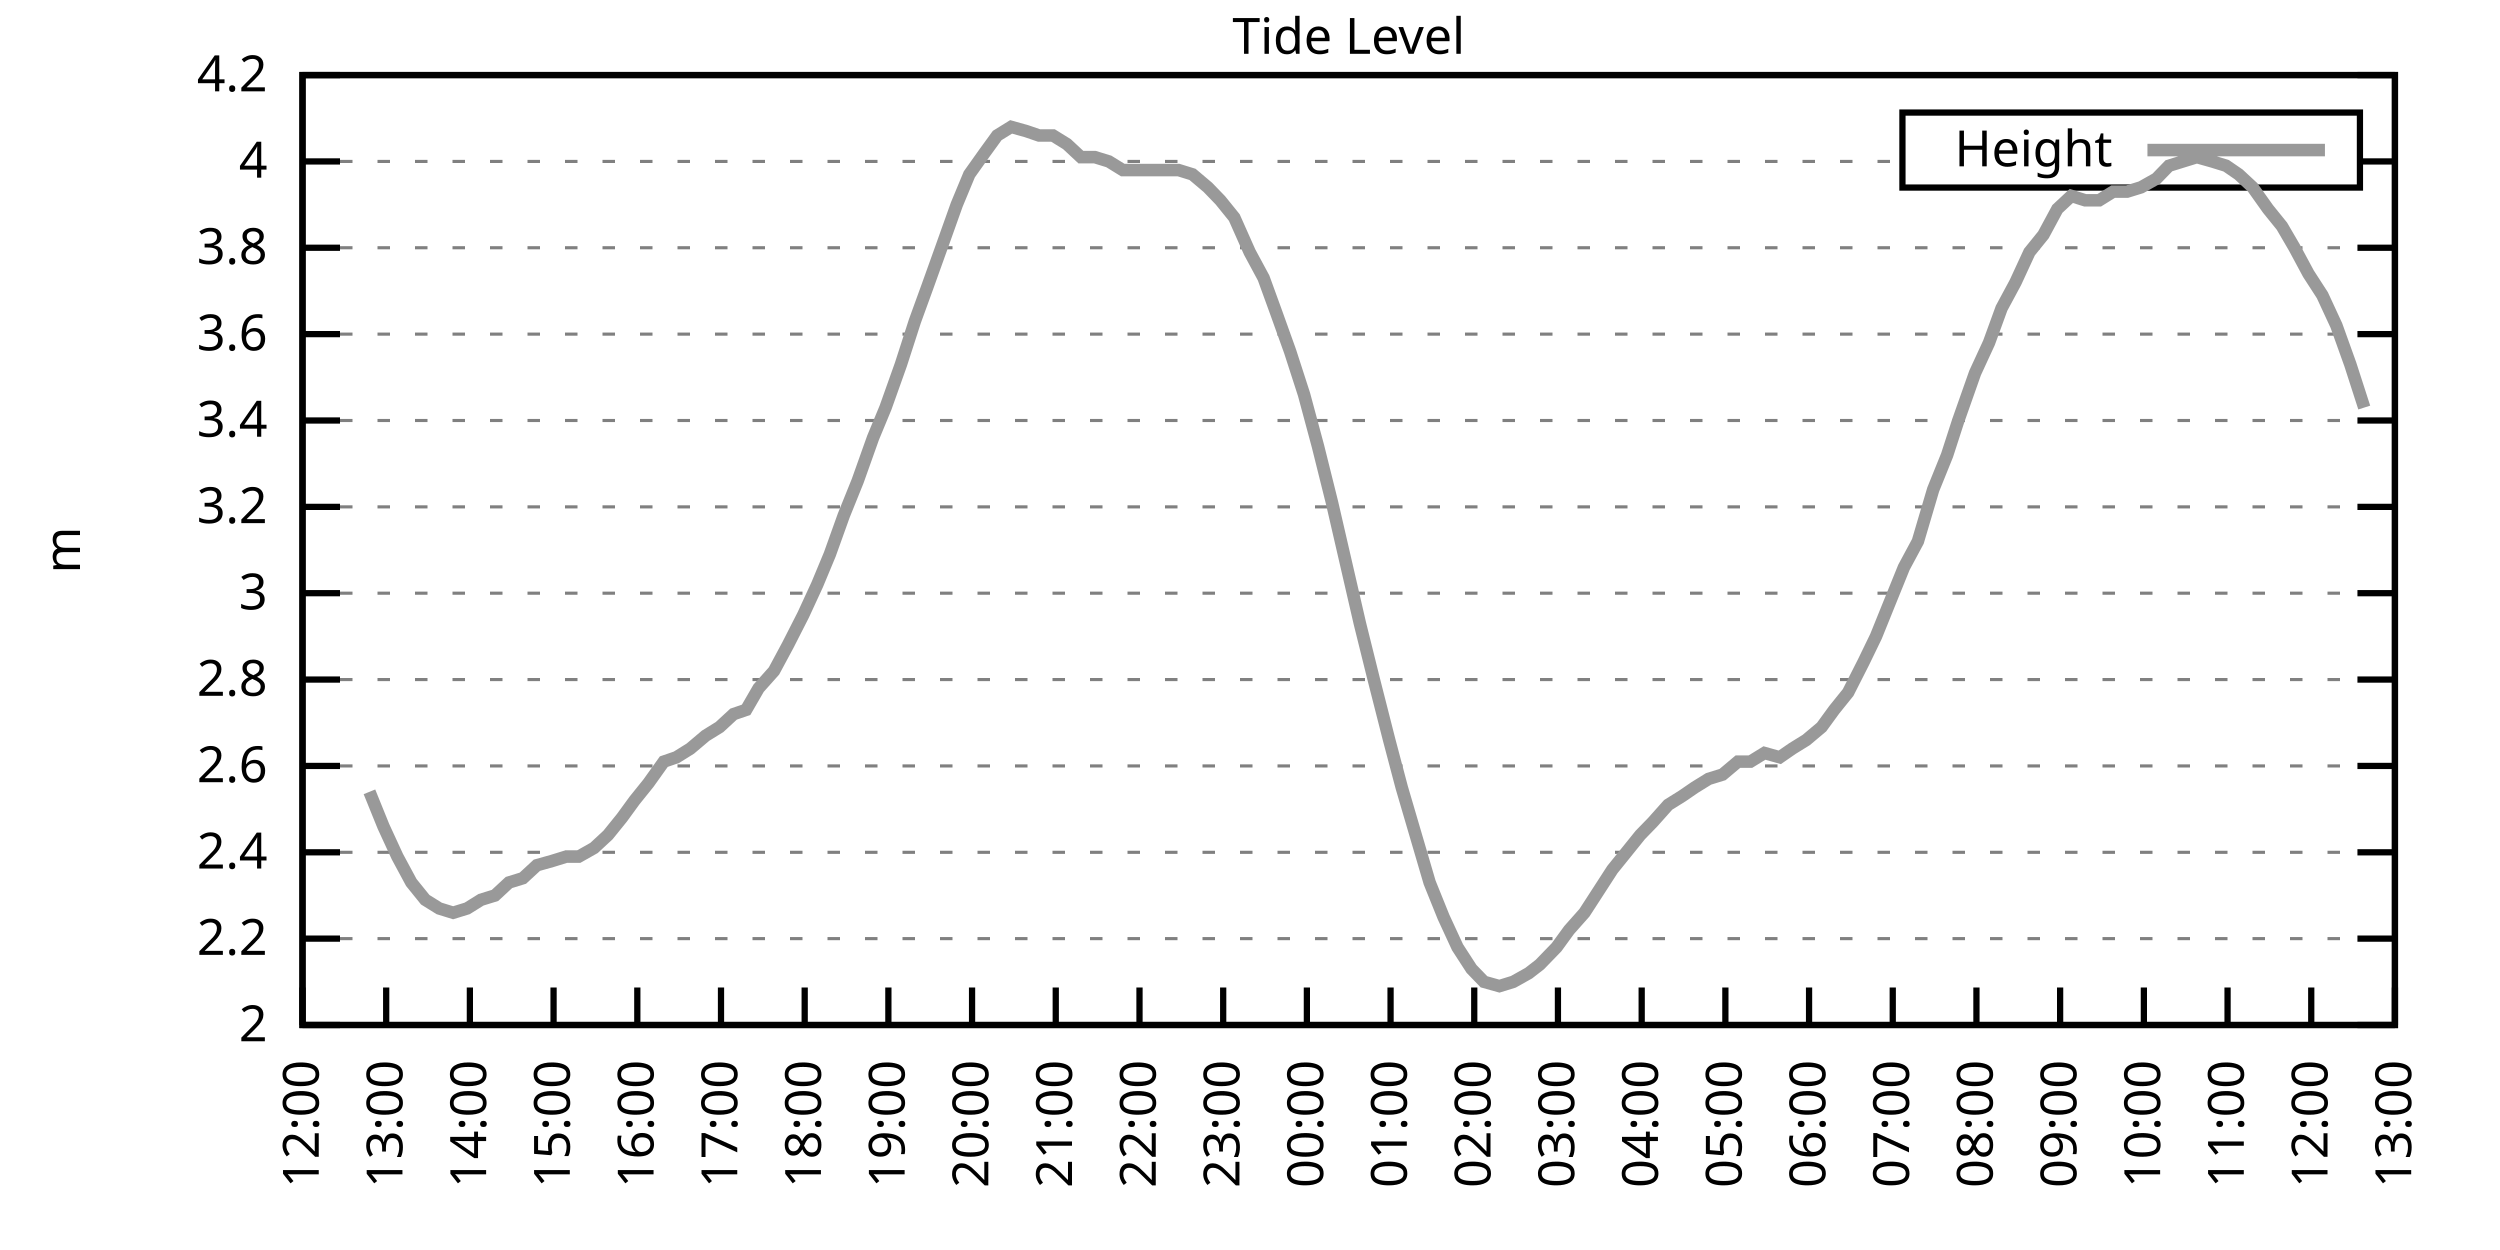
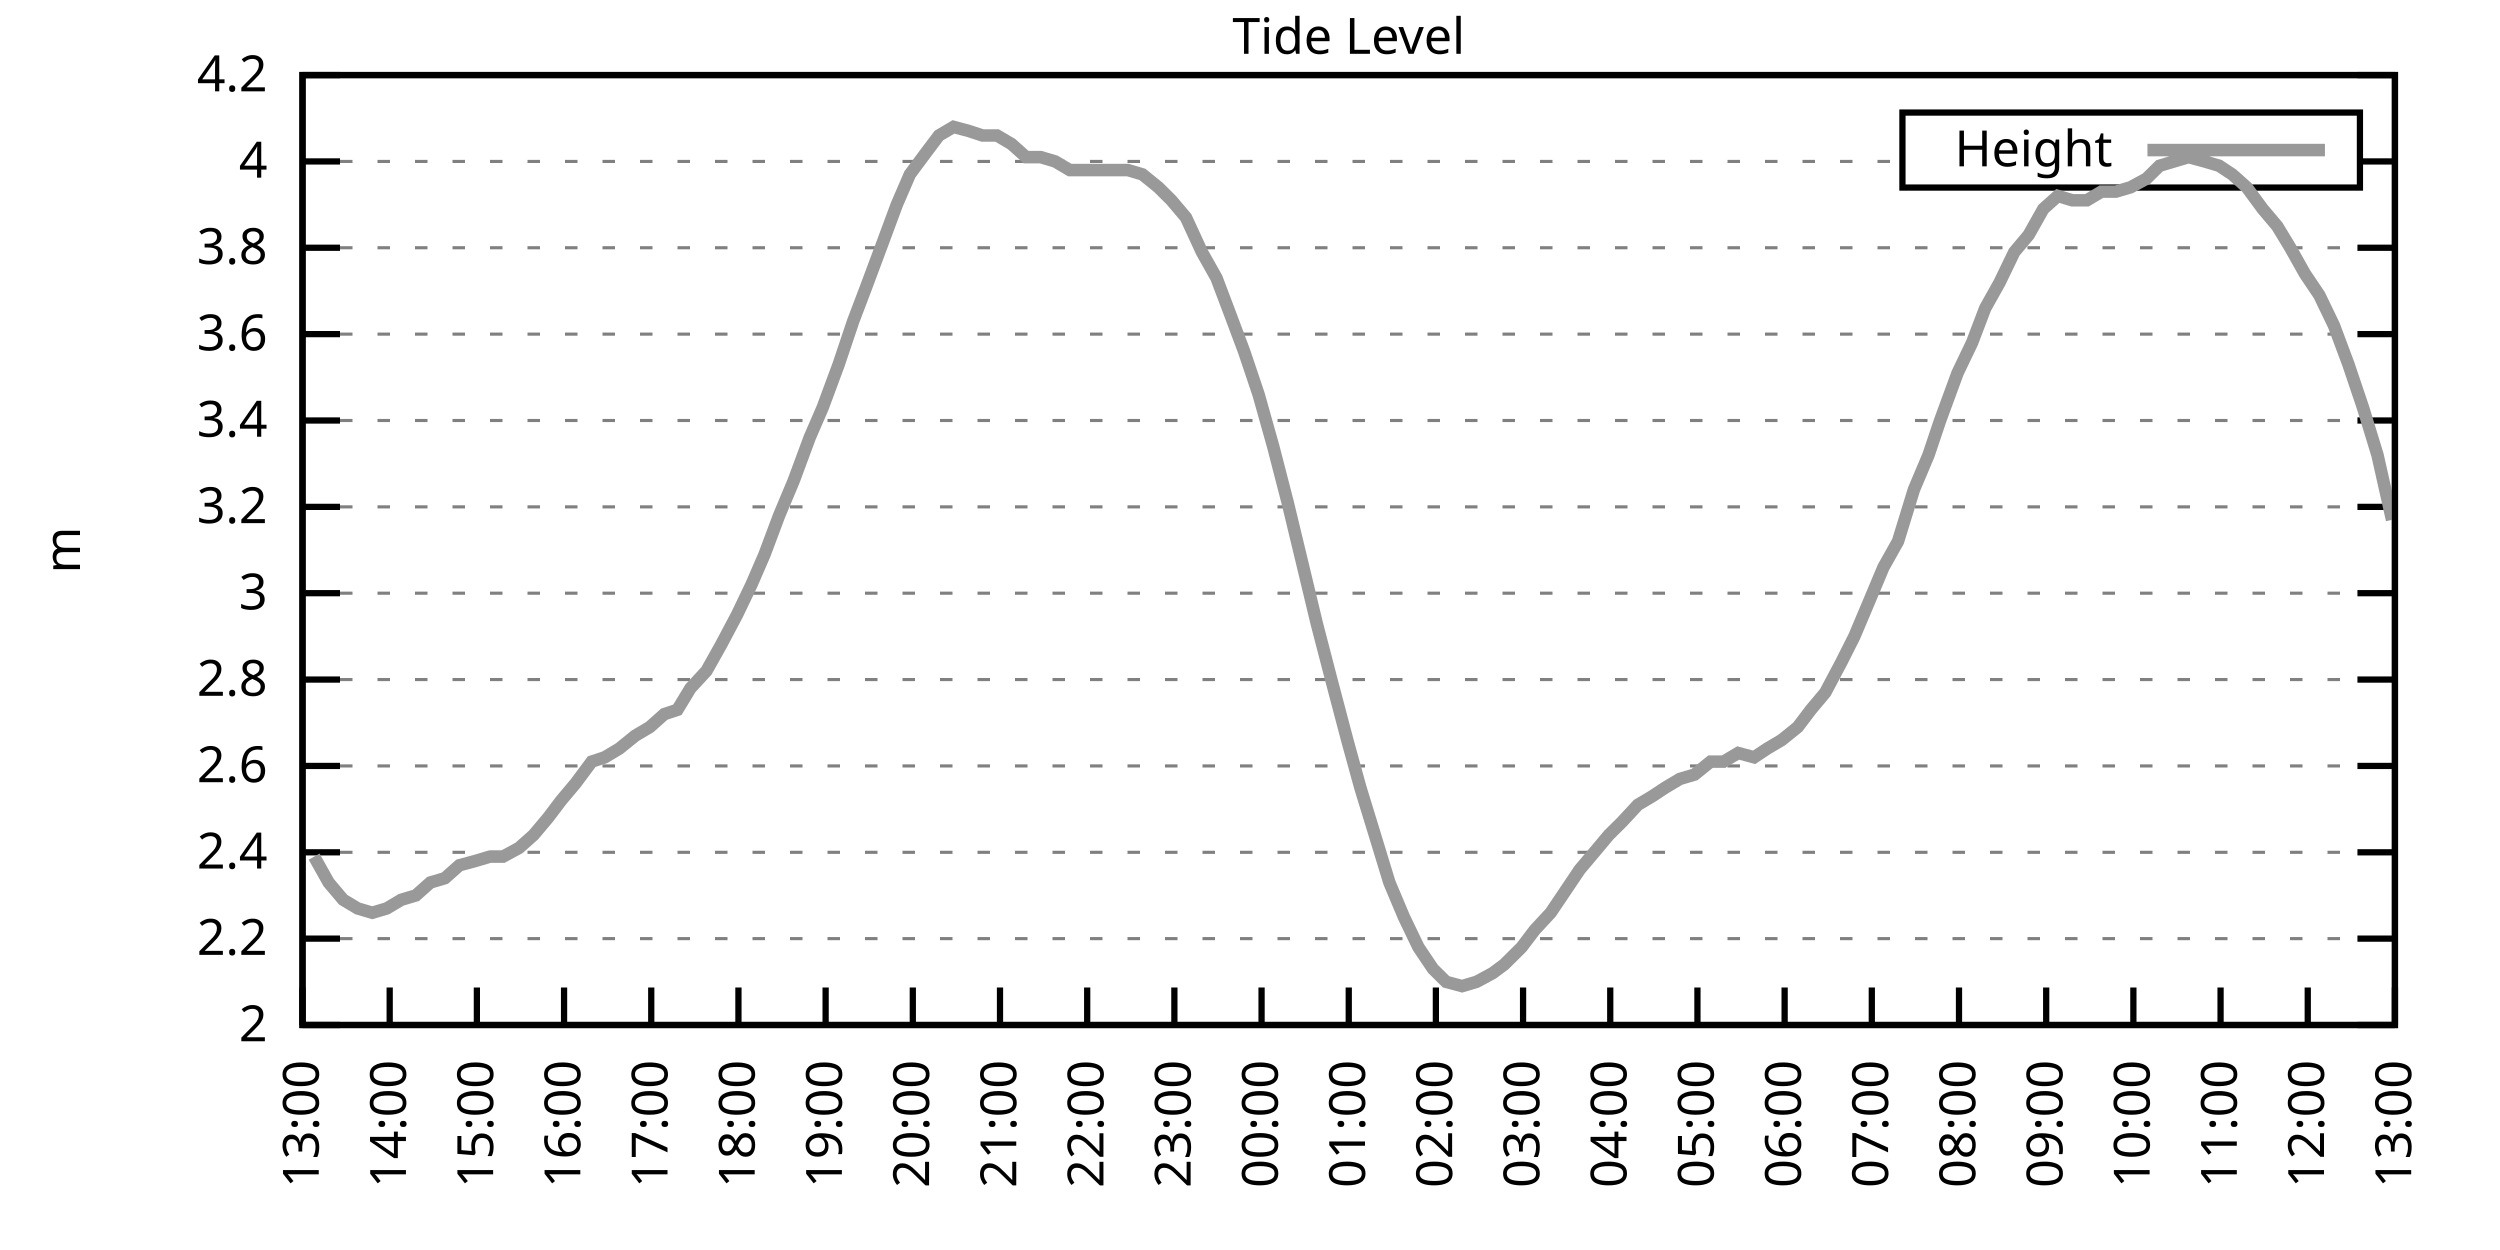
<svg xmlns="http://www.w3.org/2000/svg" xmlns:xlink="http://www.w3.org/1999/xlink" width="400" height="200" viewBox="0 0 400 200">
  <g id="gnuplot_canvas">
    <rect x="0" y="0" width="400" height="200" fill="none" />
    <defs>
      <circle id="gpDot" r="0.5" stroke-width="0.5" stroke="currentColor" />
      <path id="gpPt0" stroke-width="0.333" stroke="currentColor" d="M-1,0 h2 M0,-1 v2" />
      <path id="gpPt1" stroke-width="0.333" stroke="currentColor" d="M-1,-1 L1,1 M1,-1 L-1,1" />
      <path id="gpPt2" stroke-width="0.333" stroke="currentColor" d="M-1,0 L1,0 M0,-1 L0,1 M-1,-1 L1,1 M-1,1 L1,-1" />
      <rect id="gpPt3" stroke-width="0.333" stroke="currentColor" x="-1" y="-1" width="2" height="2" />
      <rect id="gpPt4" stroke-width="0.333" stroke="currentColor" fill="currentColor" x="-1" y="-1" width="2" height="2" />
      <circle id="gpPt5" stroke-width="0.333" stroke="currentColor" cx="0" cy="0" r="1" />
      <use xlink:href="#gpPt5" id="gpPt6" fill="currentColor" stroke="none" />
      <path id="gpPt7" stroke-width="0.333" stroke="currentColor" d="M0,-1.33 L-1.33,0.67 L1.33,0.67 z" />
      <use xlink:href="#gpPt7" id="gpPt8" fill="currentColor" stroke="none" />
      <use xlink:href="#gpPt7" id="gpPt9" stroke="currentColor" transform="rotate(180)" />
      <use xlink:href="#gpPt9" id="gpPt10" fill="currentColor" stroke="none" />
      <use xlink:href="#gpPt3" id="gpPt11" stroke="currentColor" transform="rotate(45)" />
      <use xlink:href="#gpPt11" id="gpPt12" fill="currentColor" stroke="none" />
      <path id="gpPt13" stroke-width="0.333" stroke="currentColor" d="M0,1.330 L1.265,0.411 L0.782,-1.067 L-0.782,-1.076 L-1.265,0.411 z" />
      <use xlink:href="#gpPt13" id="gpPt14" fill="currentColor" stroke="none" />
      <filter id="textbox" filterUnits="objectBoundingBox" x="0" y="0" height="1" width="1">
        <feFlood flood-color="white" flood-opacity="1" result="bgnd" />
        <feComposite in="SourceGraphic" in2="bgnd" operator="atop" />
      </filter>
      <filter id="greybox" filterUnits="objectBoundingBox" x="0" y="0" height="1" width="1">
        <feFlood flood-color="lightgrey" flood-opacity="1" result="grey" />
        <feComposite in="SourceGraphic" in2="grey" operator="atop" />
      </filter>
    </defs>
    <g fill="none" color="white" stroke="currentColor" stroke-width="1.00" stroke-linecap="butt" stroke-linejoin="miter">
</g>
    <g fill="none" color="black" stroke="currentColor" stroke-width="1.00" stroke-linecap="butt" stroke-linejoin="miter">
      <g stroke="none" shape-rendering="crispEdges">
        <polygon fill="rgb(255, 255, 255)" points="48.40,164.00 383.18,164.00 383.18,12.02 48.40,12.02 " />
      </g>
    </g>
    <g fill="none" color="black" stroke="currentColor" stroke-width="1.00" stroke-linecap="butt" stroke-linejoin="miter">
</g>
    <g fill="none" color="black" stroke="black" stroke-width="0.50" stroke-linecap="butt" stroke-linejoin="miter">
</g>
    <g fill="none" color="gray" stroke="currentColor" stroke-width="0.50" stroke-linecap="butt" stroke-linejoin="miter">
      <path stroke="gray" stroke-dasharray="2,4" class="gridline" d="M48.40,164.00 L383.19,164.00  " />
    </g>
    <g fill="none" color="gray" stroke="gray" stroke-width="1.00" stroke-linecap="butt" stroke-linejoin="miter">
</g>
    <g fill="none" color="black" stroke="currentColor" stroke-width="1.00" stroke-linecap="butt" stroke-linejoin="miter">
      <path stroke="black" d="M48.40,164.00 L54.40,164.00 M383.19,164.00 L377.19,164.00  " />
      <g transform="translate(42.80,166.60)" stroke="none" fill="black" font-family="Sans" font-size="8.00" text-anchor="end">
        <text>
          <tspan font-family="Sans"> 2</tspan>
        </text>
      </g>
    </g>
    <g fill="none" color="black" stroke="currentColor" stroke-width="1.00" stroke-linecap="butt" stroke-linejoin="miter">
</g>
    <g fill="none" color="black" stroke="black" stroke-width="0.50" stroke-linecap="butt" stroke-linejoin="miter">
</g>
    <g fill="none" color="gray" stroke="currentColor" stroke-width="0.50" stroke-linecap="butt" stroke-linejoin="miter">
      <path stroke="gray" stroke-dasharray="2,4" class="gridline" d="M48.40,150.18 L383.19,150.18  " />
    </g>
    <g fill="none" color="gray" stroke="gray" stroke-width="1.00" stroke-linecap="butt" stroke-linejoin="miter">
</g>
    <g fill="none" color="black" stroke="currentColor" stroke-width="1.00" stroke-linecap="butt" stroke-linejoin="miter">
      <path stroke="black" d="M48.40,150.18 L54.40,150.18 M383.19,150.18 L377.19,150.18  " />
      <g transform="translate(42.80,152.78)" stroke="none" fill="black" font-family="Sans" font-size="8.00" text-anchor="end">
        <text>
          <tspan font-family="Sans"> 2.2</tspan>
        </text>
      </g>
    </g>
    <g fill="none" color="black" stroke="currentColor" stroke-width="1.00" stroke-linecap="butt" stroke-linejoin="miter">
</g>
    <g fill="none" color="black" stroke="black" stroke-width="0.50" stroke-linecap="butt" stroke-linejoin="miter">
</g>
    <g fill="none" color="gray" stroke="currentColor" stroke-width="0.50" stroke-linecap="butt" stroke-linejoin="miter">
      <path stroke="gray" stroke-dasharray="2,4" class="gridline" d="M48.40,136.37 L383.19,136.37  " />
    </g>
    <g fill="none" color="gray" stroke="gray" stroke-width="1.00" stroke-linecap="butt" stroke-linejoin="miter">
</g>
    <g fill="none" color="black" stroke="currentColor" stroke-width="1.00" stroke-linecap="butt" stroke-linejoin="miter">
      <path stroke="black" d="M48.40,136.37 L54.40,136.37 M383.19,136.37 L377.19,136.37  " />
      <g transform="translate(42.80,138.97)" stroke="none" fill="black" font-family="Sans" font-size="8.00" text-anchor="end">
        <text>
          <tspan font-family="Sans"> 2.4</tspan>
        </text>
      </g>
    </g>
    <g fill="none" color="black" stroke="currentColor" stroke-width="1.00" stroke-linecap="butt" stroke-linejoin="miter">
</g>
    <g fill="none" color="black" stroke="black" stroke-width="0.50" stroke-linecap="butt" stroke-linejoin="miter">
</g>
    <g fill="none" color="gray" stroke="currentColor" stroke-width="0.50" stroke-linecap="butt" stroke-linejoin="miter">
      <path stroke="gray" stroke-dasharray="2,4" class="gridline" d="M48.40,122.55 L383.19,122.55  " />
    </g>
    <g fill="none" color="gray" stroke="gray" stroke-width="1.00" stroke-linecap="butt" stroke-linejoin="miter">
</g>
    <g fill="none" color="black" stroke="currentColor" stroke-width="1.00" stroke-linecap="butt" stroke-linejoin="miter">
      <path stroke="black" d="M48.40,122.55 L54.40,122.55 M383.19,122.55 L377.19,122.55  " />
      <g transform="translate(42.80,125.15)" stroke="none" fill="black" font-family="Sans" font-size="8.00" text-anchor="end">
        <text>
          <tspan font-family="Sans"> 2.6</tspan>
        </text>
      </g>
    </g>
    <g fill="none" color="black" stroke="currentColor" stroke-width="1.00" stroke-linecap="butt" stroke-linejoin="miter">
</g>
    <g fill="none" color="black" stroke="black" stroke-width="0.50" stroke-linecap="butt" stroke-linejoin="miter">
</g>
    <g fill="none" color="gray" stroke="currentColor" stroke-width="0.50" stroke-linecap="butt" stroke-linejoin="miter">
      <path stroke="gray" stroke-dasharray="2,4" class="gridline" d="M48.40,108.73 L383.19,108.73  " />
    </g>
    <g fill="none" color="gray" stroke="gray" stroke-width="1.00" stroke-linecap="butt" stroke-linejoin="miter">
</g>
    <g fill="none" color="black" stroke="currentColor" stroke-width="1.00" stroke-linecap="butt" stroke-linejoin="miter">
      <path stroke="black" d="M48.40,108.73 L54.40,108.73 M383.19,108.73 L377.19,108.73  " />
      <g transform="translate(42.80,111.33)" stroke="none" fill="black" font-family="Sans" font-size="8.00" text-anchor="end">
        <text>
          <tspan font-family="Sans"> 2.8</tspan>
        </text>
      </g>
    </g>
    <g fill="none" color="black" stroke="currentColor" stroke-width="1.00" stroke-linecap="butt" stroke-linejoin="miter">
</g>
    <g fill="none" color="black" stroke="black" stroke-width="0.50" stroke-linecap="butt" stroke-linejoin="miter">
</g>
    <g fill="none" color="gray" stroke="currentColor" stroke-width="0.50" stroke-linecap="butt" stroke-linejoin="miter">
      <path stroke="gray" stroke-dasharray="2,4" class="gridline" d="M48.40,94.91 L383.19,94.91  " />
    </g>
    <g fill="none" color="gray" stroke="gray" stroke-width="1.00" stroke-linecap="butt" stroke-linejoin="miter">
</g>
    <g fill="none" color="black" stroke="currentColor" stroke-width="1.00" stroke-linecap="butt" stroke-linejoin="miter">
      <path stroke="black" d="M48.40,94.91 L54.40,94.91 M383.19,94.91 L377.19,94.91  " />
      <g transform="translate(42.80,97.51)" stroke="none" fill="black" font-family="Sans" font-size="8.00" text-anchor="end">
        <text>
          <tspan font-family="Sans"> 3</tspan>
        </text>
      </g>
    </g>
    <g fill="none" color="black" stroke="currentColor" stroke-width="1.00" stroke-linecap="butt" stroke-linejoin="miter">
</g>
    <g fill="none" color="black" stroke="black" stroke-width="0.50" stroke-linecap="butt" stroke-linejoin="miter">
</g>
    <g fill="none" color="gray" stroke="currentColor" stroke-width="0.50" stroke-linecap="butt" stroke-linejoin="miter">
      <path stroke="gray" stroke-dasharray="2,4" class="gridline" d="M48.40,81.10 L383.19,81.10  " />
    </g>
    <g fill="none" color="gray" stroke="gray" stroke-width="1.00" stroke-linecap="butt" stroke-linejoin="miter">
</g>
    <g fill="none" color="black" stroke="currentColor" stroke-width="1.00" stroke-linecap="butt" stroke-linejoin="miter">
      <path stroke="black" d="M48.40,81.10 L54.40,81.10 M383.19,81.10 L377.19,81.10  " />
      <g transform="translate(42.80,83.70)" stroke="none" fill="black" font-family="Sans" font-size="8.00" text-anchor="end">
        <text>
          <tspan font-family="Sans"> 3.2</tspan>
        </text>
      </g>
    </g>
    <g fill="none" color="black" stroke="currentColor" stroke-width="1.00" stroke-linecap="butt" stroke-linejoin="miter">
</g>
    <g fill="none" color="black" stroke="black" stroke-width="0.50" stroke-linecap="butt" stroke-linejoin="miter">
</g>
    <g fill="none" color="gray" stroke="currentColor" stroke-width="0.50" stroke-linecap="butt" stroke-linejoin="miter">
      <path stroke="gray" stroke-dasharray="2,4" class="gridline" d="M48.40,67.28 L383.19,67.28  " />
    </g>
    <g fill="none" color="gray" stroke="gray" stroke-width="1.00" stroke-linecap="butt" stroke-linejoin="miter">
</g>
    <g fill="none" color="black" stroke="currentColor" stroke-width="1.00" stroke-linecap="butt" stroke-linejoin="miter">
      <path stroke="black" d="M48.40,67.28 L54.40,67.28 M383.19,67.28 L377.19,67.28  " />
      <g transform="translate(42.80,69.88)" stroke="none" fill="black" font-family="Sans" font-size="8.00" text-anchor="end">
        <text>
          <tspan font-family="Sans"> 3.4</tspan>
        </text>
      </g>
    </g>
    <g fill="none" color="black" stroke="currentColor" stroke-width="1.00" stroke-linecap="butt" stroke-linejoin="miter">
</g>
    <g fill="none" color="black" stroke="black" stroke-width="0.50" stroke-linecap="butt" stroke-linejoin="miter">
</g>
    <g fill="none" color="gray" stroke="currentColor" stroke-width="0.50" stroke-linecap="butt" stroke-linejoin="miter">
      <path stroke="gray" stroke-dasharray="2,4" class="gridline" d="M48.40,53.46 L383.19,53.46  " />
    </g>
    <g fill="none" color="gray" stroke="gray" stroke-width="1.00" stroke-linecap="butt" stroke-linejoin="miter">
</g>
    <g fill="none" color="black" stroke="currentColor" stroke-width="1.00" stroke-linecap="butt" stroke-linejoin="miter">
      <path stroke="black" d="M48.40,53.46 L54.40,53.46 M383.19,53.46 L377.19,53.46  " />
      <g transform="translate(42.80,56.06)" stroke="none" fill="black" font-family="Sans" font-size="8.00" text-anchor="end">
        <text>
          <tspan font-family="Sans"> 3.6</tspan>
        </text>
      </g>
    </g>
    <g fill="none" color="black" stroke="currentColor" stroke-width="1.00" stroke-linecap="butt" stroke-linejoin="miter">
</g>
    <g fill="none" color="black" stroke="black" stroke-width="0.50" stroke-linecap="butt" stroke-linejoin="miter">
</g>
    <g fill="none" color="gray" stroke="currentColor" stroke-width="0.50" stroke-linecap="butt" stroke-linejoin="miter">
      <path stroke="gray" stroke-dasharray="2,4" class="gridline" d="M48.40,39.64 L383.19,39.64  " />
    </g>
    <g fill="none" color="gray" stroke="gray" stroke-width="1.00" stroke-linecap="butt" stroke-linejoin="miter">
</g>
    <g fill="none" color="black" stroke="currentColor" stroke-width="1.00" stroke-linecap="butt" stroke-linejoin="miter">
      <path stroke="black" d="M48.40,39.64 L54.40,39.64 M383.19,39.64 L377.19,39.64  " />
      <g transform="translate(42.80,42.24)" stroke="none" fill="black" font-family="Sans" font-size="8.00" text-anchor="end">
        <text>
          <tspan font-family="Sans"> 3.8</tspan>
        </text>
      </g>
    </g>
    <g fill="none" color="black" stroke="currentColor" stroke-width="1.00" stroke-linecap="butt" stroke-linejoin="miter">
</g>
    <g fill="none" color="black" stroke="black" stroke-width="0.50" stroke-linecap="butt" stroke-linejoin="miter">
</g>
    <g fill="none" color="gray" stroke="currentColor" stroke-width="0.50" stroke-linecap="butt" stroke-linejoin="miter">
      <path stroke="gray" stroke-dasharray="2,4" class="gridline" d="M48.40,25.83 L304.39,25.83 M377.59,25.83 L383.19,25.83  " />
    </g>
    <g fill="none" color="gray" stroke="gray" stroke-width="1.00" stroke-linecap="butt" stroke-linejoin="miter">
</g>
    <g fill="none" color="black" stroke="currentColor" stroke-width="1.00" stroke-linecap="butt" stroke-linejoin="miter">
      <path stroke="black" d="M48.40,25.83 L54.40,25.83 M383.19,25.83 L377.19,25.83  " />
      <g transform="translate(42.80,28.43)" stroke="none" fill="black" font-family="Sans" font-size="8.00" text-anchor="end">
        <text>
          <tspan font-family="Sans"> 4</tspan>
        </text>
      </g>
    </g>
    <g fill="none" color="black" stroke="currentColor" stroke-width="1.00" stroke-linecap="butt" stroke-linejoin="miter">
</g>
    <g fill="none" color="black" stroke="black" stroke-width="0.50" stroke-linecap="butt" stroke-linejoin="miter">
</g>
    <g fill="none" color="gray" stroke="currentColor" stroke-width="0.50" stroke-linecap="butt" stroke-linejoin="miter">
      <path stroke="gray" stroke-dasharray="2,4" class="gridline" d="M48.40,12.01 L383.19,12.01  " />
    </g>
    <g fill="none" color="gray" stroke="gray" stroke-width="1.00" stroke-linecap="butt" stroke-linejoin="miter">
</g>
    <g fill="none" color="black" stroke="currentColor" stroke-width="1.00" stroke-linecap="butt" stroke-linejoin="miter">
      <path stroke="black" d="M48.40,12.01 L54.40,12.01 M383.19,12.01 L377.19,12.01  " />
      <g transform="translate(42.80,14.61)" stroke="none" fill="black" font-family="Sans" font-size="8.00" text-anchor="end">
        <text>
          <tspan font-family="Sans"> 4.2</tspan>
        </text>
      </g>
    </g>
    <g fill="none" color="black" stroke="currentColor" stroke-width="1.00" stroke-linecap="butt" stroke-linejoin="miter">
      <path stroke="black" d="M48.40,164.00 L48.40,158.00  " />
      <g transform="translate(51.00,169.60) rotate(270.00)" stroke="none" fill="black" font-family="Sans" font-size="8.00" text-anchor="end">
        <text>
-           <tspan font-family="Sans">12:00</tspan>
-         </text>
-       </g>
-     </g>
-     <g fill="none" color="black" stroke="currentColor" stroke-width="1.00" stroke-linecap="butt" stroke-linejoin="miter">
-       <path stroke="black" d="M61.79,164.00 L61.79,158.00  " />
-       <g transform="translate(64.39,169.60) rotate(270.00)" stroke="none" fill="black" font-family="Sans" font-size="8.00" text-anchor="end">
-         <text>
          <tspan font-family="Sans">13:00</tspan>
        </text>
      </g>
    </g>
    <g fill="none" color="black" stroke="currentColor" stroke-width="1.00" stroke-linecap="butt" stroke-linejoin="miter">
-       <path stroke="black" d="M75.18,164.00 L75.18,158.00  " />
-       <g transform="translate(77.78,169.60) rotate(270.00)" stroke="none" fill="black" font-family="Sans" font-size="8.00" text-anchor="end">
+       <path stroke="black" d="M62.35,164.00 L62.35,158.00  " />
+       <g transform="translate(64.95,169.60) rotate(270.00)" stroke="none" fill="black" font-family="Sans" font-size="8.00" text-anchor="end">
        <text>
          <tspan font-family="Sans">14:00</tspan>
        </text>
      </g>
    </g>
    <g fill="none" color="black" stroke="currentColor" stroke-width="1.00" stroke-linecap="butt" stroke-linejoin="miter">
-       <path stroke="black" d="M88.57,164.00 L88.57,158.00  " />
-       <g transform="translate(91.17,169.60) rotate(270.00)" stroke="none" fill="black" font-family="Sans" font-size="8.00" text-anchor="end">
+       <path stroke="black" d="M76.30,164.00 L76.30,158.00  " />
+       <g transform="translate(78.90,169.60) rotate(270.00)" stroke="none" fill="black" font-family="Sans" font-size="8.00" text-anchor="end">
        <text>
          <tspan font-family="Sans">15:00</tspan>
        </text>
      </g>
    </g>
    <g fill="none" color="black" stroke="currentColor" stroke-width="1.00" stroke-linecap="butt" stroke-linejoin="miter">
-       <path stroke="black" d="M101.97,164.00 L101.97,158.00  " />
-       <g transform="translate(104.57,169.60) rotate(270.00)" stroke="none" fill="black" font-family="Sans" font-size="8.00" text-anchor="end">
+       <path stroke="black" d="M90.25,164.00 L90.25,158.00  " />
+       <g transform="translate(92.85,169.60) rotate(270.00)" stroke="none" fill="black" font-family="Sans" font-size="8.00" text-anchor="end">
        <text>
          <tspan font-family="Sans">16:00</tspan>
        </text>
      </g>
    </g>
    <g fill="none" color="black" stroke="currentColor" stroke-width="1.00" stroke-linecap="butt" stroke-linejoin="miter">
-       <path stroke="black" d="M115.36,164.00 L115.36,158.00  " />
-       <g transform="translate(117.96,169.60) rotate(270.00)" stroke="none" fill="black" font-family="Sans" font-size="8.00" text-anchor="end">
+       <path stroke="black" d="M104.20,164.00 L104.20,158.00  " />
+       <g transform="translate(106.80,169.60) rotate(270.00)" stroke="none" fill="black" font-family="Sans" font-size="8.00" text-anchor="end">
        <text>
          <tspan font-family="Sans">17:00</tspan>
        </text>
      </g>
    </g>
    <g fill="none" color="black" stroke="currentColor" stroke-width="1.00" stroke-linecap="butt" stroke-linejoin="miter">
-       <path stroke="black" d="M128.75,164.00 L128.75,158.00  " />
-       <g transform="translate(131.35,169.60) rotate(270.00)" stroke="none" fill="black" font-family="Sans" font-size="8.00" text-anchor="end">
+       <path stroke="black" d="M118.15,164.00 L118.15,158.00  " />
+       <g transform="translate(120.75,169.60) rotate(270.00)" stroke="none" fill="black" font-family="Sans" font-size="8.00" text-anchor="end">
        <text>
          <tspan font-family="Sans">18:00</tspan>
        </text>
      </g>
    </g>
    <g fill="none" color="black" stroke="currentColor" stroke-width="1.00" stroke-linecap="butt" stroke-linejoin="miter">
-       <path stroke="black" d="M142.14,164.00 L142.14,158.00  " />
-       <g transform="translate(144.74,169.60) rotate(270.00)" stroke="none" fill="black" font-family="Sans" font-size="8.00" text-anchor="end">
+       <path stroke="black" d="M132.10,164.00 L132.10,158.00  " />
+       <g transform="translate(134.70,169.60) rotate(270.00)" stroke="none" fill="black" font-family="Sans" font-size="8.00" text-anchor="end">
        <text>
          <tspan font-family="Sans">19:00</tspan>
        </text>
      </g>
    </g>
    <g fill="none" color="black" stroke="currentColor" stroke-width="1.00" stroke-linecap="butt" stroke-linejoin="miter">
-       <path stroke="black" d="M155.53,164.00 L155.53,158.00  " />
-       <g transform="translate(158.13,169.60) rotate(270.00)" stroke="none" fill="black" font-family="Sans" font-size="8.00" text-anchor="end">
+       <path stroke="black" d="M146.05,164.00 L146.05,158.00  " />
+       <g transform="translate(148.65,169.60) rotate(270.00)" stroke="none" fill="black" font-family="Sans" font-size="8.00" text-anchor="end">
        <text>
          <tspan font-family="Sans">20:00</tspan>
        </text>
      </g>
    </g>
    <g fill="none" color="black" stroke="currentColor" stroke-width="1.00" stroke-linecap="butt" stroke-linejoin="miter">
-       <path stroke="black" d="M168.92,164.00 L168.92,158.00  " />
-       <g transform="translate(171.52,169.60) rotate(270.00)" stroke="none" fill="black" font-family="Sans" font-size="8.00" text-anchor="end">
+       <path stroke="black" d="M160.00,164.00 L160.00,158.00  " />
+       <g transform="translate(162.60,169.60) rotate(270.00)" stroke="none" fill="black" font-family="Sans" font-size="8.00" text-anchor="end">
        <text>
          <tspan font-family="Sans">21:00</tspan>
        </text>
      </g>
    </g>
    <g fill="none" color="black" stroke="currentColor" stroke-width="1.00" stroke-linecap="butt" stroke-linejoin="miter">
-       <path stroke="black" d="M182.32,164.00 L182.32,158.00  " />
-       <g transform="translate(184.92,169.60) rotate(270.00)" stroke="none" fill="black" font-family="Sans" font-size="8.00" text-anchor="end">
+       <path stroke="black" d="M173.95,164.00 L173.95,158.00  " />
+       <g transform="translate(176.55,169.60) rotate(270.00)" stroke="none" fill="black" font-family="Sans" font-size="8.00" text-anchor="end">
        <text>
          <tspan font-family="Sans">22:00</tspan>
        </text>
      </g>
    </g>
    <g fill="none" color="black" stroke="currentColor" stroke-width="1.00" stroke-linecap="butt" stroke-linejoin="miter">
-       <path stroke="black" d="M195.71,164.00 L195.71,158.00  " />
-       <g transform="translate(198.31,169.60) rotate(270.00)" stroke="none" fill="black" font-family="Sans" font-size="8.00" text-anchor="end">
+       <path stroke="black" d="M187.90,164.00 L187.90,158.00  " />
+       <g transform="translate(190.50,169.60) rotate(270.00)" stroke="none" fill="black" font-family="Sans" font-size="8.00" text-anchor="end">
        <text>
          <tspan font-family="Sans">23:00</tspan>
        </text>
      </g>
    </g>
    <g fill="none" color="black" stroke="currentColor" stroke-width="1.00" stroke-linecap="butt" stroke-linejoin="miter">
-       <path stroke="black" d="M209.10,164.00 L209.10,158.00  " />
-       <g transform="translate(211.70,169.60) rotate(270.00)" stroke="none" fill="black" font-family="Sans" font-size="8.00" text-anchor="end">
+       <path stroke="black" d="M201.85,164.00 L201.85,158.00  " />
+       <g transform="translate(204.45,169.60) rotate(270.00)" stroke="none" fill="black" font-family="Sans" font-size="8.00" text-anchor="end">
        <text>
          <tspan font-family="Sans">00:00</tspan>
        </text>
      </g>
    </g>
    <g fill="none" color="black" stroke="currentColor" stroke-width="1.00" stroke-linecap="butt" stroke-linejoin="miter">
-       <path stroke="black" d="M222.49,164.00 L222.49,158.00  " />
-       <g transform="translate(225.09,169.60) rotate(270.00)" stroke="none" fill="black" font-family="Sans" font-size="8.00" text-anchor="end">
+       <path stroke="black" d="M215.80,164.00 L215.80,158.00  " />
+       <g transform="translate(218.40,169.60) rotate(270.00)" stroke="none" fill="black" font-family="Sans" font-size="8.00" text-anchor="end">
        <text>
          <tspan font-family="Sans">01:00</tspan>
        </text>
      </g>
    </g>
    <g fill="none" color="black" stroke="currentColor" stroke-width="1.00" stroke-linecap="butt" stroke-linejoin="miter">
-       <path stroke="black" d="M235.88,164.00 L235.88,158.00  " />
-       <g transform="translate(238.48,169.60) rotate(270.00)" stroke="none" fill="black" font-family="Sans" font-size="8.00" text-anchor="end">
+       <path stroke="black" d="M229.74,164.00 L229.74,158.00  " />
+       <g transform="translate(232.34,169.60) rotate(270.00)" stroke="none" fill="black" font-family="Sans" font-size="8.00" text-anchor="end">
        <text>
          <tspan font-family="Sans">02:00</tspan>
        </text>
      </g>
    </g>
    <g fill="none" color="black" stroke="currentColor" stroke-width="1.00" stroke-linecap="butt" stroke-linejoin="miter">
-       <path stroke="black" d="M249.27,164.00 L249.27,158.00  " />
-       <g transform="translate(251.87,169.60) rotate(270.00)" stroke="none" fill="black" font-family="Sans" font-size="8.00" text-anchor="end">
+       <path stroke="black" d="M243.69,164.00 L243.69,158.00  " />
+       <g transform="translate(246.29,169.60) rotate(270.00)" stroke="none" fill="black" font-family="Sans" font-size="8.00" text-anchor="end">
        <text>
          <tspan font-family="Sans">03:00</tspan>
        </text>
      </g>
    </g>
    <g fill="none" color="black" stroke="currentColor" stroke-width="1.00" stroke-linecap="butt" stroke-linejoin="miter">
-       <path stroke="black" d="M262.67,164.00 L262.67,158.00  " />
-       <g transform="translate(265.27,169.60) rotate(270.00)" stroke="none" fill="black" font-family="Sans" font-size="8.00" text-anchor="end">
+       <path stroke="black" d="M257.64,164.00 L257.64,158.00  " />
+       <g transform="translate(260.24,169.60) rotate(270.00)" stroke="none" fill="black" font-family="Sans" font-size="8.00" text-anchor="end">
        <text>
          <tspan font-family="Sans">04:00</tspan>
        </text>
      </g>
    </g>
    <g fill="none" color="black" stroke="currentColor" stroke-width="1.00" stroke-linecap="butt" stroke-linejoin="miter">
-       <path stroke="black" d="M276.06,164.00 L276.06,158.00  " />
-       <g transform="translate(278.66,169.60) rotate(270.00)" stroke="none" fill="black" font-family="Sans" font-size="8.00" text-anchor="end">
+       <path stroke="black" d="M271.59,164.00 L271.59,158.00  " />
+       <g transform="translate(274.19,169.60) rotate(270.00)" stroke="none" fill="black" font-family="Sans" font-size="8.00" text-anchor="end">
        <text>
          <tspan font-family="Sans">05:00</tspan>
        </text>
      </g>
    </g>
    <g fill="none" color="black" stroke="currentColor" stroke-width="1.00" stroke-linecap="butt" stroke-linejoin="miter">
-       <path stroke="black" d="M289.45,164.00 L289.45,158.00  " />
-       <g transform="translate(292.05,169.60) rotate(270.00)" stroke="none" fill="black" font-family="Sans" font-size="8.00" text-anchor="end">
+       <path stroke="black" d="M285.54,164.00 L285.54,158.00  " />
+       <g transform="translate(288.14,169.60) rotate(270.00)" stroke="none" fill="black" font-family="Sans" font-size="8.00" text-anchor="end">
        <text>
          <tspan font-family="Sans">06:00</tspan>
        </text>
      </g>
    </g>
    <g fill="none" color="black" stroke="currentColor" stroke-width="1.00" stroke-linecap="butt" stroke-linejoin="miter">
-       <path stroke="black" d="M302.84,164.00 L302.84,158.00  " />
-       <g transform="translate(305.44,169.60) rotate(270.00)" stroke="none" fill="black" font-family="Sans" font-size="8.00" text-anchor="end">
+       <path stroke="black" d="M299.49,164.00 L299.49,158.00  " />
+       <g transform="translate(302.09,169.60) rotate(270.00)" stroke="none" fill="black" font-family="Sans" font-size="8.00" text-anchor="end">
        <text>
          <tspan font-family="Sans">07:00</tspan>
        </text>
      </g>
    </g>
    <g fill="none" color="black" stroke="currentColor" stroke-width="1.00" stroke-linecap="butt" stroke-linejoin="miter">
-       <path stroke="black" d="M316.23,164.00 L316.23,158.00  " />
-       <g transform="translate(318.83,169.60) rotate(270.00)" stroke="none" fill="black" font-family="Sans" font-size="8.00" text-anchor="end">
+       <path stroke="black" d="M313.44,164.00 L313.44,158.00  " />
+       <g transform="translate(316.04,169.60) rotate(270.00)" stroke="none" fill="black" font-family="Sans" font-size="8.00" text-anchor="end">
        <text>
          <tspan font-family="Sans">08:00</tspan>
        </text>
      </g>
    </g>
    <g fill="none" color="black" stroke="currentColor" stroke-width="1.00" stroke-linecap="butt" stroke-linejoin="miter">
-       <path stroke="black" d="M329.62,164.00 L329.62,158.00  " />
-       <g transform="translate(332.22,169.60) rotate(270.00)" stroke="none" fill="black" font-family="Sans" font-size="8.00" text-anchor="end">
+       <path stroke="black" d="M327.39,164.00 L327.39,158.00  " />
+       <g transform="translate(329.99,169.60) rotate(270.00)" stroke="none" fill="black" font-family="Sans" font-size="8.00" text-anchor="end">
        <text>
          <tspan font-family="Sans">09:00</tspan>
        </text>
      </g>
    </g>
    <g fill="none" color="black" stroke="currentColor" stroke-width="1.00" stroke-linecap="butt" stroke-linejoin="miter">
-       <path stroke="black" d="M343.02,164.00 L343.02,158.00  " />
-       <g transform="translate(345.62,169.60) rotate(270.00)" stroke="none" fill="black" font-family="Sans" font-size="8.00" text-anchor="end">
+       <path stroke="black" d="M341.34,164.00 L341.34,158.00  " />
+       <g transform="translate(343.94,169.60) rotate(270.00)" stroke="none" fill="black" font-family="Sans" font-size="8.00" text-anchor="end">
        <text>
          <tspan font-family="Sans">10:00</tspan>
        </text>
      </g>
    </g>
    <g fill="none" color="black" stroke="currentColor" stroke-width="1.00" stroke-linecap="butt" stroke-linejoin="miter">
-       <path stroke="black" d="M356.41,164.00 L356.41,158.00  " />
-       <g transform="translate(359.01,169.60) rotate(270.00)" stroke="none" fill="black" font-family="Sans" font-size="8.00" text-anchor="end">
+       <path stroke="black" d="M355.29,164.00 L355.29,158.00  " />
+       <g transform="translate(357.89,169.60) rotate(270.00)" stroke="none" fill="black" font-family="Sans" font-size="8.00" text-anchor="end">
        <text>
          <tspan font-family="Sans">11:00</tspan>
        </text>
      </g>
    </g>
    <g fill="none" color="black" stroke="currentColor" stroke-width="1.00" stroke-linecap="butt" stroke-linejoin="miter">
-       <path stroke="black" d="M369.80,164.00 L369.80,158.00  " />
-       <g transform="translate(372.40,169.60) rotate(270.00)" stroke="none" fill="black" font-family="Sans" font-size="8.00" text-anchor="end">
+       <path stroke="black" d="M369.24,164.00 L369.24,158.00  " />
+       <g transform="translate(371.84,169.60) rotate(270.00)" stroke="none" fill="black" font-family="Sans" font-size="8.00" text-anchor="end">
        <text>
          <tspan font-family="Sans">12:00</tspan>
        </text>
      </g>
    </g>
    <g fill="none" color="black" stroke="currentColor" stroke-width="1.00" stroke-linecap="butt" stroke-linejoin="miter">
      <path stroke="black" d="M383.19,164.00 L383.19,158.00  " />
      <g transform="translate(385.79,169.60) rotate(270.00)" stroke="none" fill="black" font-family="Sans" font-size="8.00" text-anchor="end">
        <text>
          <tspan font-family="Sans">13:00</tspan>
        </text>
      </g>
    </g>
    <g fill="none" color="black" stroke="currentColor" stroke-width="1.00" stroke-linecap="butt" stroke-linejoin="miter">
</g>
    <g fill="none" color="black" stroke="currentColor" stroke-width="1.00" stroke-linecap="butt" stroke-linejoin="miter">
      <path stroke="black" d="M48.40,12.01 L48.40,164.00 L383.19,164.00 L383.19,12.01 L48.40,12.01 Z  " />
    </g>
    <g fill="none" color="black" stroke="currentColor" stroke-width="1.00" stroke-linecap="butt" stroke-linejoin="miter">
</g>
    <g fill="none" color="black" stroke="currentColor" stroke-width="1.00" stroke-linecap="butt" stroke-linejoin="miter">
      <path stroke="black" d="M304.39,30.01 L304.39,18.01 L377.59,18.01 L377.59,30.01 L304.39,30.01 Z  " />
    </g>
    <g id="Tide_level_plot_1">
      <g fill="none" color="white" stroke="black" stroke-width="2.00" stroke-linecap="butt" stroke-linejoin="miter">
</g>
      <g fill="none" color="black" stroke="currentColor" stroke-width="2.00" stroke-linecap="butt" stroke-linejoin="miter">
        <g transform="translate(337.99,26.61)" stroke="none" fill="black" font-family="Sans" font-size="8.00" text-anchor="end">
          <text>
            <tspan font-family="Sans">Height</tspan>
          </text>
        </g>
      </g>
      <g fill="none" color="black" stroke="currentColor" stroke-width="2.00" stroke-linecap="butt" stroke-linejoin="miter">
-         <path stroke="rgb(153, 153, 153)" d="M343.59,24.01 L371.99,24.01 M59.11,126.69 L61.35,132.22 L63.58,137.06 L65.81,141.20 L68.04,143.96 L70.27,145.35   L72.50,146.04 L74.74,145.35 L76.97,143.96 L79.20,143.27 L81.43,141.20 L83.66,140.51 L85.90,138.44 L88.35,137.75   L90.58,137.06 L92.59,137.06 L95.05,135.67 L97.28,133.60 L99.51,130.84 L101.52,128.08 L103.75,125.31 L106.21,121.86   L108.22,121.17 L110.45,119.78 L112.90,117.71 L115.13,116.33 L117.37,114.26 L119.38,113.57 L121.38,110.11 L123.84,107.35   L126.07,103.20 L128.53,98.37 L130.76,93.53 L132.77,88.70 L135.00,82.48 L137.23,76.95 L139.69,70.04 L141.69,65.21   L144.15,58.30 L146.38,51.39 L148.39,45.86 L150.62,39.64 L153.08,32.74 L155.09,27.90 L157.54,24.45 L159.55,21.68   L161.78,20.30 L164.24,20.99 L166.25,21.68 L168.48,21.68 L170.71,23.06 L172.94,25.14 L175.17,25.14 L177.41,25.83   L179.64,27.21 L181.87,27.21 L183.88,27.21 L186.33,27.21 L188.57,27.21 L190.80,27.90 L193.25,29.97 L195.26,32.05   L197.49,34.81 L199.95,40.34 L202.18,44.48 L204.19,50.01 L206.42,56.23 L208.65,63.13 L210.88,71.42 L213.12,80.41   L215.35,90.08 L217.58,99.75 L219.81,108.73 L222.27,118.40 L224.28,126.00 L226.51,133.60 L228.74,141.20 L230.97,146.73   L233.20,151.56 L235.44,155.02 L237.44,157.09 L239.90,157.78 L242.13,157.09 L244.59,155.71 L246.37,154.33 L249.05,151.56   L251.06,148.80 L253.51,146.04 L255.75,142.58 L257.98,139.13 L260.21,136.37 L262.44,133.60 L264.45,131.53 L266.91,128.77   L269.14,127.38 L271.15,126.00 L273.38,124.62 L275.61,123.93 L278.07,121.86 L280.07,121.86 L282.31,120.48 L284.76,121.17   L286.77,119.78 L289.00,118.40 L291.46,116.33 L293.47,113.57 L295.70,110.80 L298.15,105.97 L300.16,101.82 L302.39,96.30   L304.63,90.77 L306.86,86.62 L309.31,78.33 L311.54,72.81 L313.33,67.28 L316.01,59.68 L318.24,54.84 L320.25,49.32   L322.48,45.17 L324.71,40.34 L326.95,37.57 L329.18,33.43 L331.41,31.35 L333.64,32.05 L335.87,32.05 L338.10,30.66   L340.34,30.66 L342.57,29.97 L345.02,28.59 L347.03,26.52 L349.26,25.83 L351.50,25.14 L353.95,25.83 L356.18,26.52   L358.19,27.90 L360.42,29.97 L362.88,33.43 L365.11,36.19 L367.12,39.64 L369.35,43.79 L371.58,47.24 L373.82,52.08   L376.05,58.30 L378.28,65.21  " />
+         <path stroke="rgb(153, 153, 153)" d="M343.59,24.01 L371.99,24.01 M50.26,137.06 L52.58,141.20 L54.91,143.96 L57.23,145.35 L59.56,146.04 L61.88,145.35   L64.21,143.96 L66.53,143.27 L68.86,141.20 L71.18,140.51 L73.51,138.44 L76.07,137.75 L78.39,137.06 L80.48,137.06   L83.04,135.67 L85.37,133.60 L87.69,130.84 L89.78,128.08 L92.11,125.31 L94.67,121.86 L96.76,121.17 L99.08,119.78   L101.64,117.71 L103.97,116.33 L106.29,114.26 L108.38,113.57 L110.48,110.11 L113.03,107.35 L115.36,103.20 L117.92,98.37   L120.24,93.53 L122.33,88.70 L124.66,82.48 L126.98,76.95 L129.54,70.04 L131.63,65.21 L134.19,58.30 L136.51,51.39   L138.61,45.86 L140.93,39.64 L143.49,32.74 L145.58,27.90 L148.14,24.45 L150.23,21.68 L152.56,20.30 L155.11,20.99   L157.21,21.68 L159.53,21.68 L161.86,23.06 L164.18,25.14 L166.51,25.14 L168.83,25.83 L171.16,27.21 L173.48,27.21   L175.57,27.21 L178.13,27.21 L180.46,27.21 L182.78,27.90 L185.34,29.97 L187.43,32.05 L189.76,34.81 L192.31,40.34   L194.64,44.48 L196.73,50.01 L199.06,56.23 L201.38,63.13 L203.71,71.42 L206.03,80.41 L208.36,90.08 L210.68,99.75   L213.01,108.73 L215.56,118.40 L217.65,126.00 L219.98,133.60 L222.30,141.20 L224.63,146.73 L226.95,151.56 L229.28,155.02   L231.37,157.09 L233.93,157.78 L236.25,157.09 L238.81,155.71 L240.67,154.33 L243.46,151.56 L245.55,148.80 L248.11,146.04   L250.44,142.58 L252.76,139.13 L255.09,136.37 L257.41,133.60 L259.50,131.53 L262.06,128.77 L264.39,127.38 L266.48,126.00   L268.80,124.62 L271.13,123.93 L273.69,121.86 L275.78,121.86 L278.10,120.48 L280.66,121.17 L282.75,119.78 L285.08,118.40   L287.64,116.33 L289.73,113.57 L292.05,110.80 L294.61,105.97 L296.70,101.82 L299.03,96.30 L301.35,90.77 L303.68,86.62   L306.23,78.33 L308.56,72.81 L310.42,67.28 L313.21,59.68 L315.53,54.84 L317.63,49.32 L319.95,45.17 L322.28,40.34   L324.60,37.57 L326.93,33.43 L329.25,31.35 L331.58,32.05 L333.90,32.05 L336.23,30.66 L338.55,30.66 L340.88,29.97   L343.43,28.59 L345.53,26.52 L347.85,25.83 L350.18,25.14 L352.73,25.83 L355.06,26.52 L357.15,27.90 L359.48,29.97   L362.03,33.43 L364.36,36.19 L366.45,39.64 L368.78,43.79 L371.10,47.24 L373.43,52.08 L375.75,58.30 L378.08,65.21   L380.40,72.81 L382.73,83.17  " />
      </g>
    </g>
    <g fill="none" color="black" stroke="currentColor" stroke-width="2.00" stroke-linecap="butt" stroke-linejoin="miter">
</g>
    <g fill="none" color="black" stroke="black" stroke-width="1.00" stroke-linecap="butt" stroke-linejoin="miter">
</g>
    <g fill="none" color="black" stroke="currentColor" stroke-width="1.00" stroke-linecap="butt" stroke-linejoin="miter">
      <path stroke="black" d="M48.40,12.01 L48.40,164.00 L383.19,164.00 L383.19,12.01 L48.40,12.01 Z  " />
      <g transform="translate(12.80,88.01) rotate(270.00)" stroke="none" fill="black" font-family="Sans" font-size="8.00" text-anchor="middle">
        <text>
          <tspan font-family="Sans">m</tspan>
        </text>
      </g>
    </g>
    <g fill="none" color="black" stroke="currentColor" stroke-width="1.00" stroke-linecap="butt" stroke-linejoin="miter">
</g>
    <g fill="none" color="black" stroke="currentColor" stroke-width="1.00" stroke-linecap="butt" stroke-linejoin="miter">
      <g transform="translate(215.79,8.61)" stroke="none" fill="black" font-family="Sans" font-size="8.00" text-anchor="middle">
        <text>
          <tspan font-family="Sans">Tide Level</tspan>
        </text>
      </g>
    </g>
    <g fill="none" color="black" stroke="currentColor" stroke-width="1.00" stroke-linecap="butt" stroke-linejoin="miter">
</g>
  </g>
</svg>
